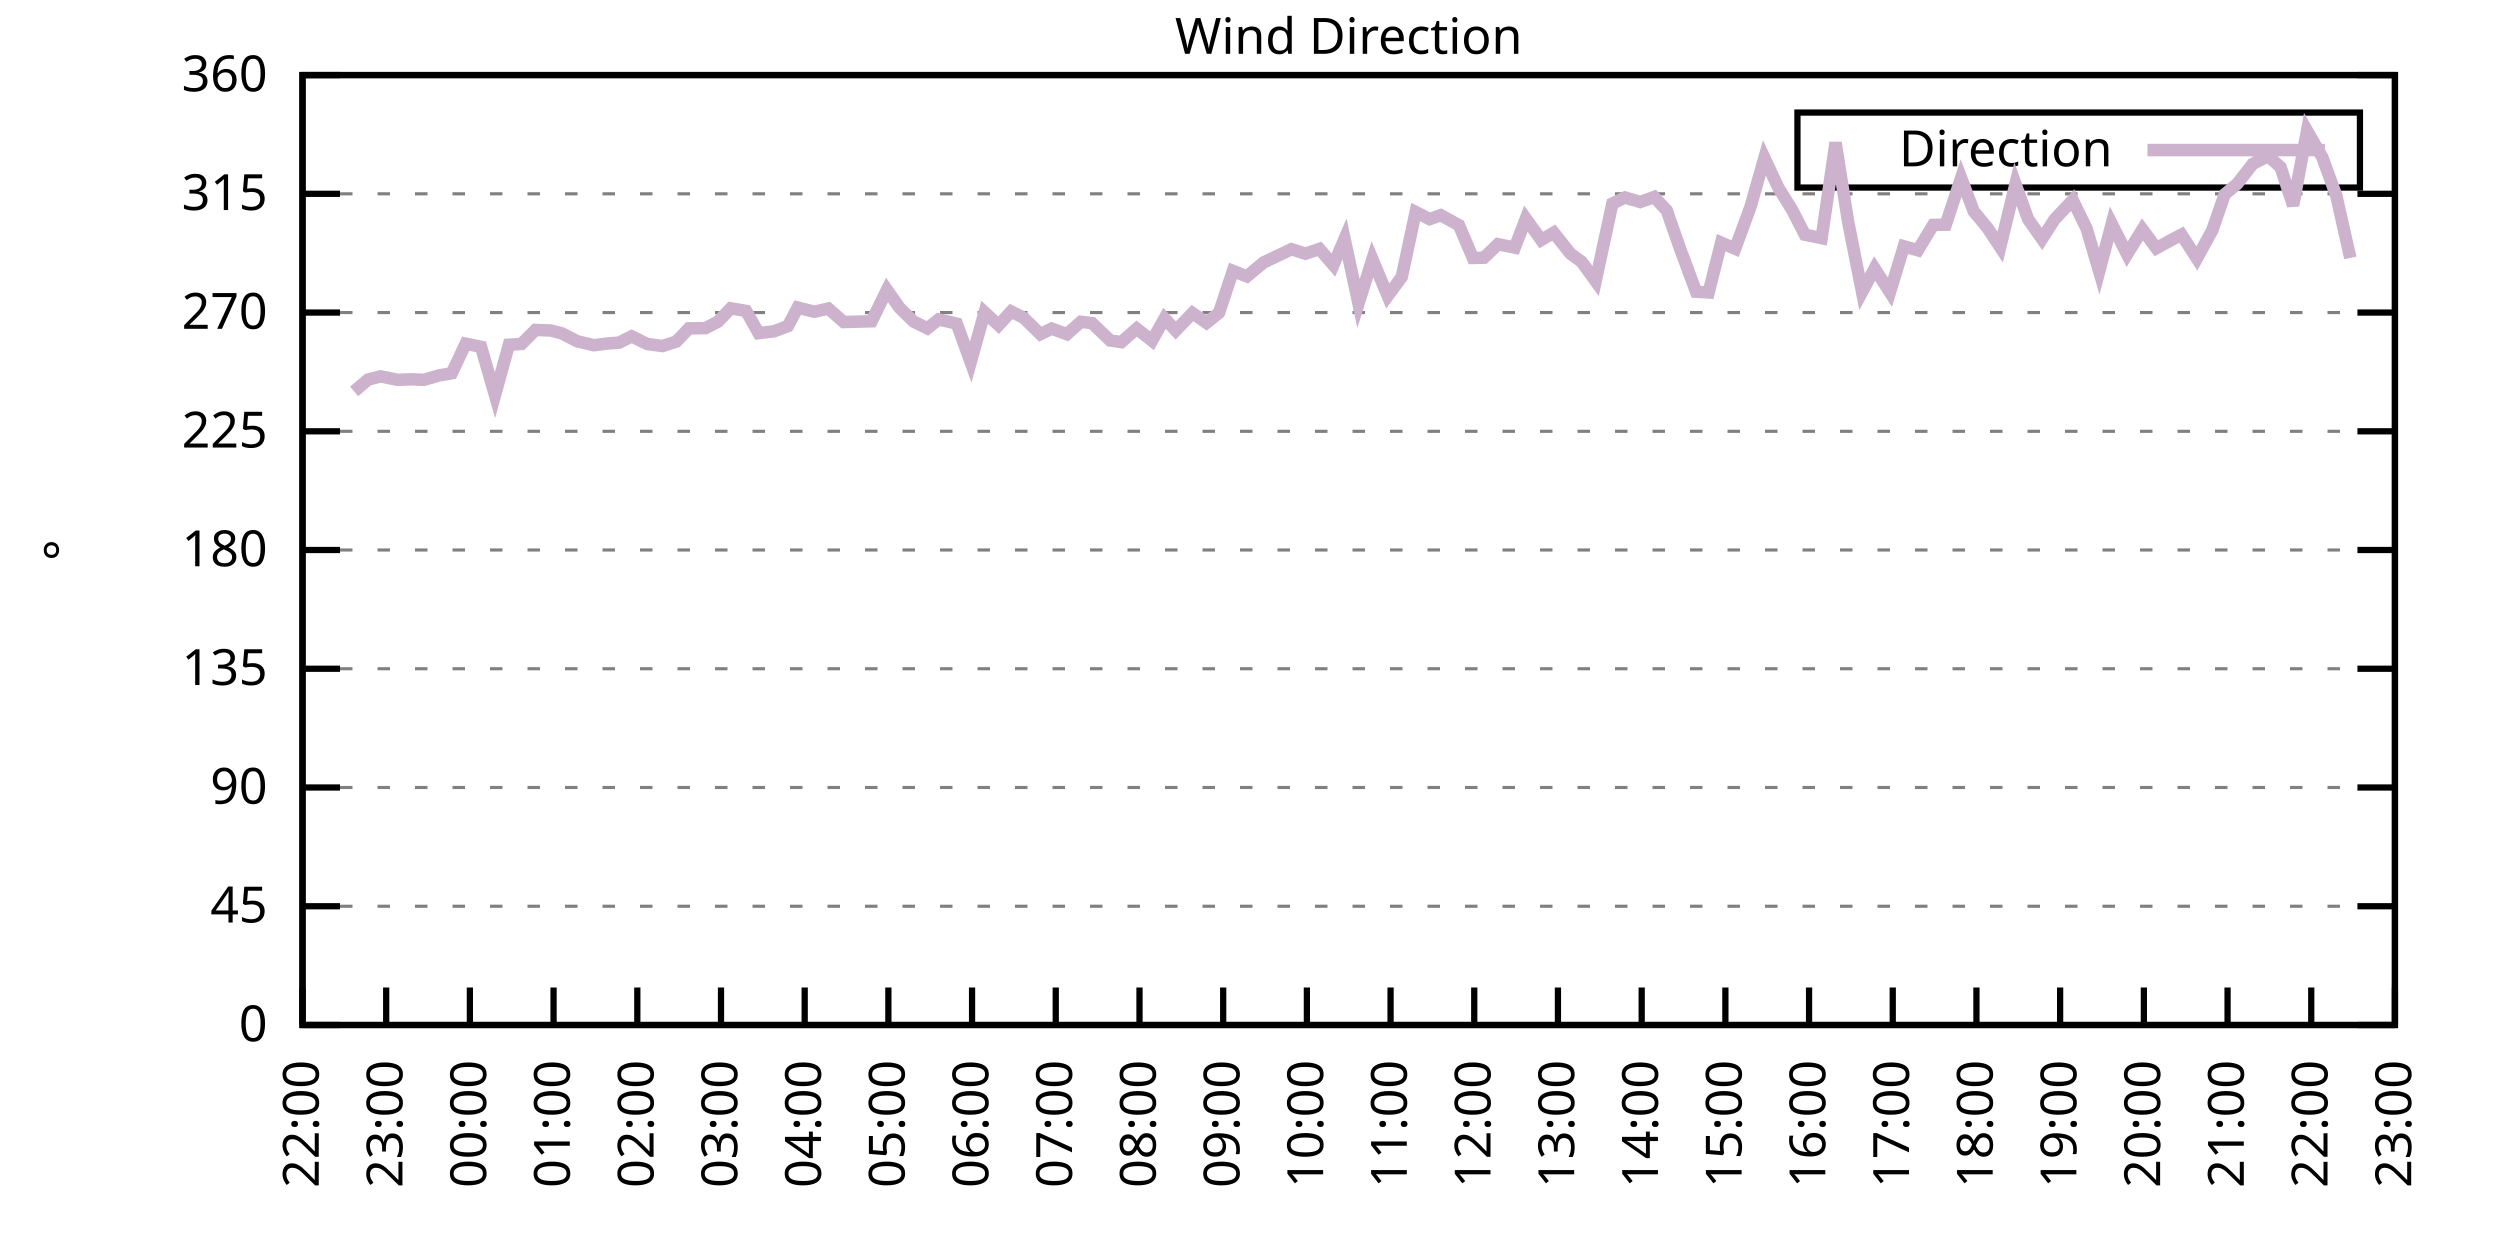
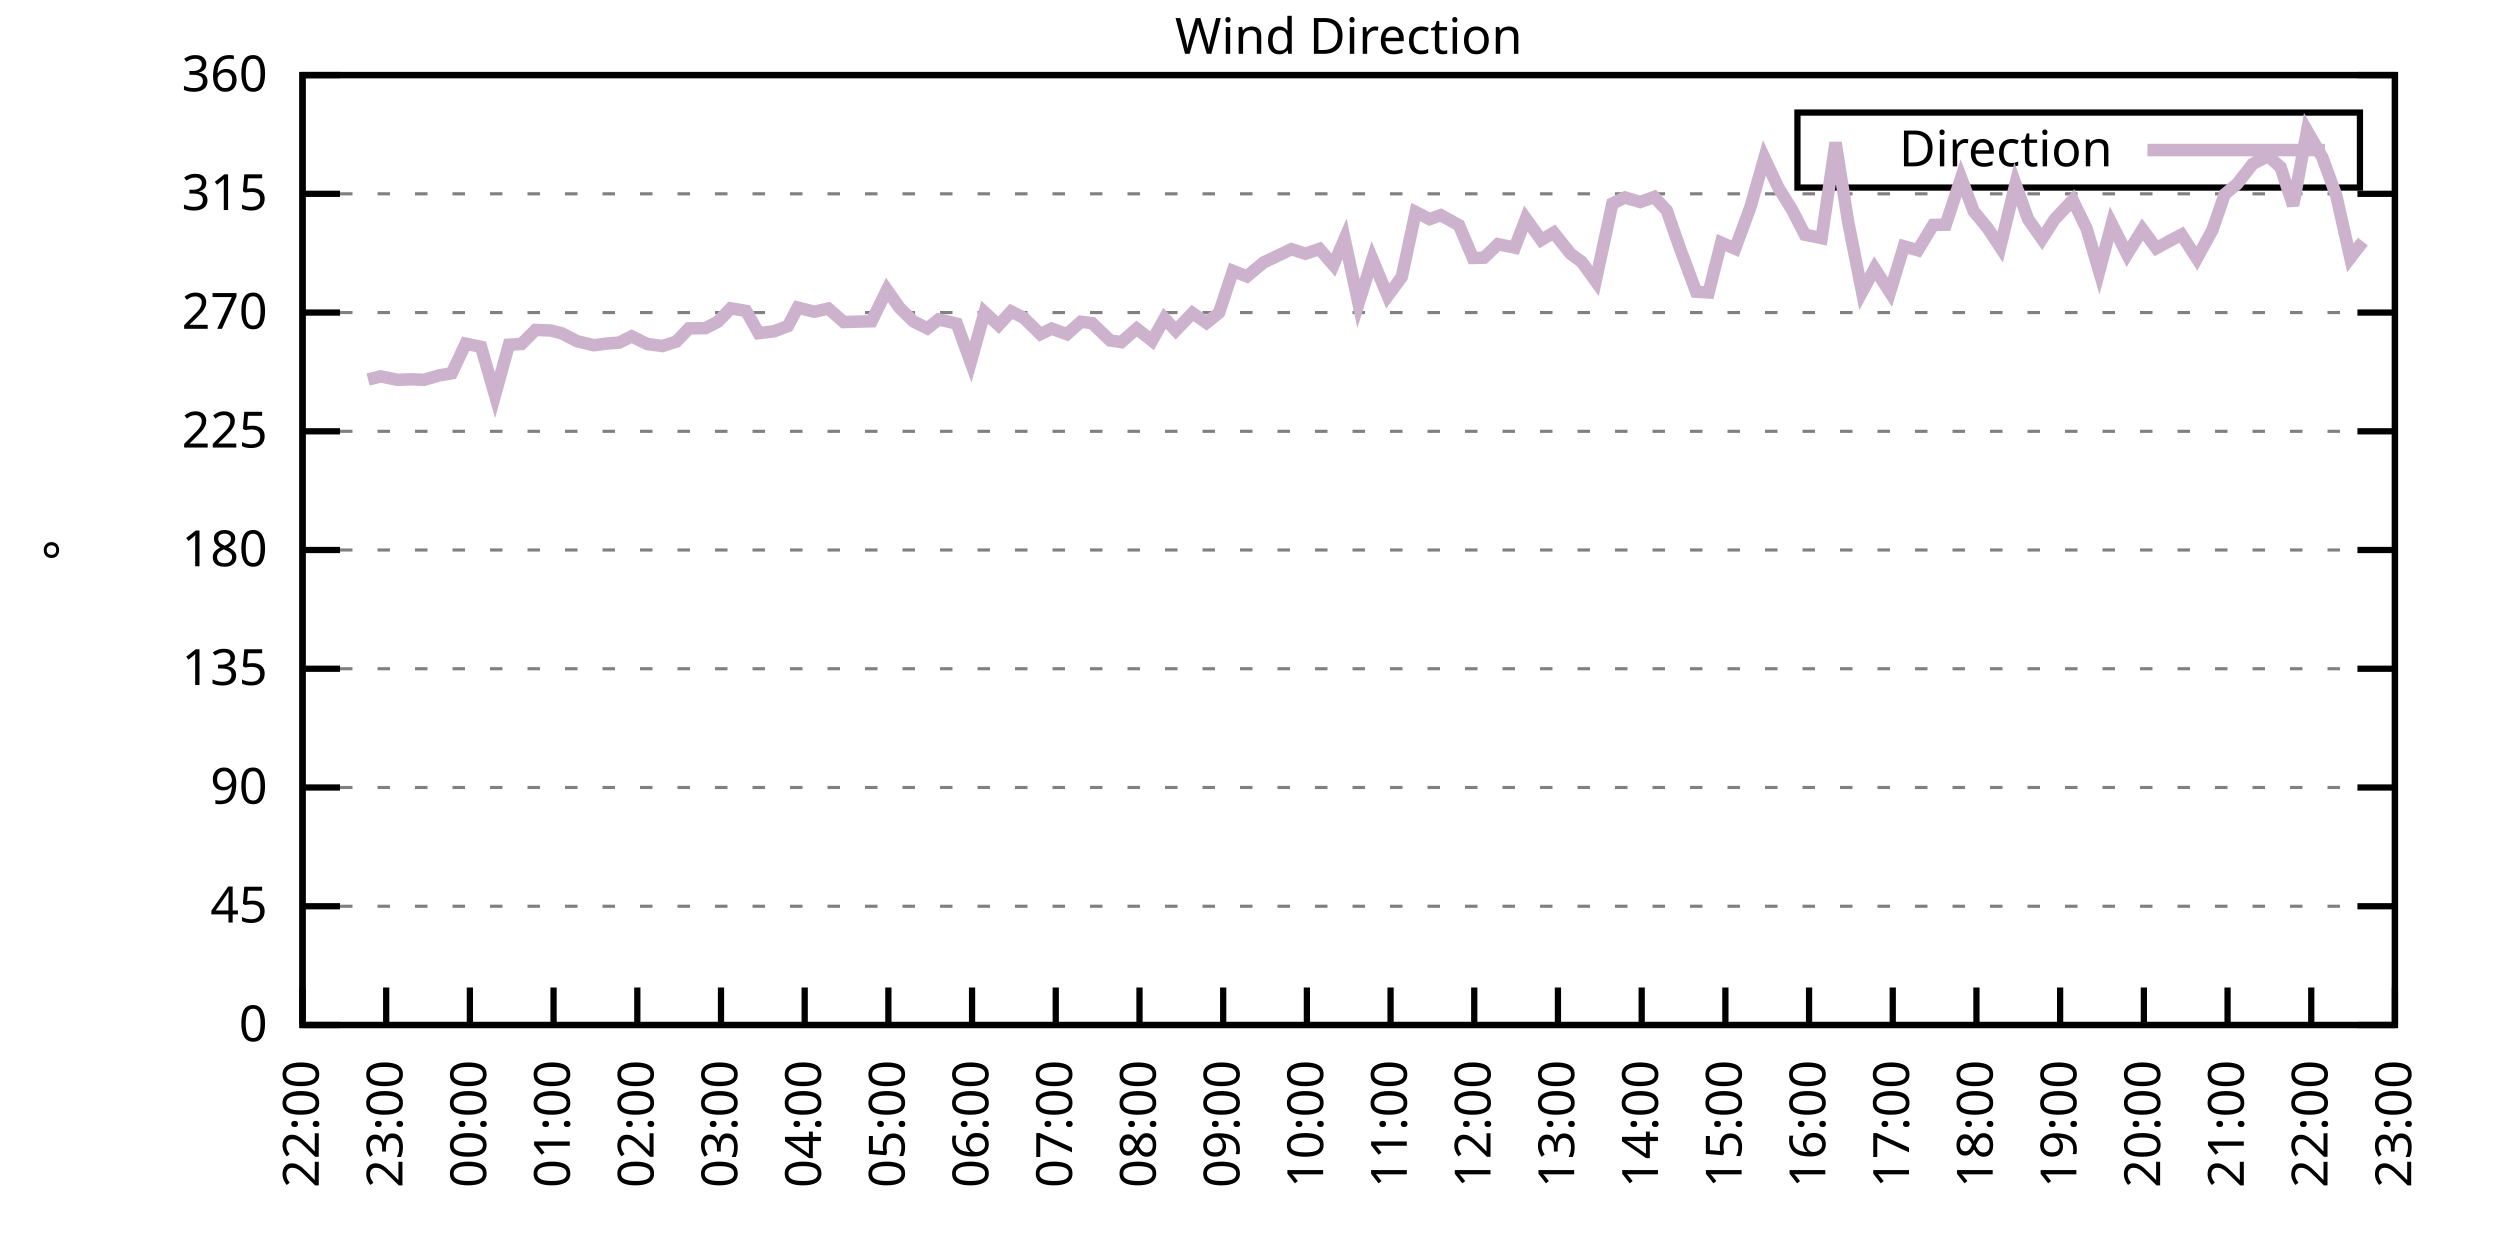
<svg xmlns="http://www.w3.org/2000/svg" xmlns:xlink="http://www.w3.org/1999/xlink" width="400" height="200" viewBox="0 0 400 200">
  <g id="gnuplot_canvas">
    <rect x="0" y="0" width="400" height="200" fill="none" />
    <defs>
      <circle id="gpDot" r="0.5" stroke-width="0.5" stroke="currentColor" />
      <path id="gpPt0" stroke-width="0.333" stroke="currentColor" d="M-1,0 h2 M0,-1 v2" />
      <path id="gpPt1" stroke-width="0.333" stroke="currentColor" d="M-1,-1 L1,1 M1,-1 L-1,1" />
      <path id="gpPt2" stroke-width="0.333" stroke="currentColor" d="M-1,0 L1,0 M0,-1 L0,1 M-1,-1 L1,1 M-1,1 L1,-1" />
      <rect id="gpPt3" stroke-width="0.333" stroke="currentColor" x="-1" y="-1" width="2" height="2" />
      <rect id="gpPt4" stroke-width="0.333" stroke="currentColor" fill="currentColor" x="-1" y="-1" width="2" height="2" />
      <circle id="gpPt5" stroke-width="0.333" stroke="currentColor" cx="0" cy="0" r="1" />
      <use xlink:href="#gpPt5" id="gpPt6" fill="currentColor" stroke="none" />
      <path id="gpPt7" stroke-width="0.333" stroke="currentColor" d="M0,-1.33 L-1.33,0.67 L1.33,0.67 z" />
      <use xlink:href="#gpPt7" id="gpPt8" fill="currentColor" stroke="none" />
      <use xlink:href="#gpPt7" id="gpPt9" stroke="currentColor" transform="rotate(180)" />
      <use xlink:href="#gpPt9" id="gpPt10" fill="currentColor" stroke="none" />
      <use xlink:href="#gpPt3" id="gpPt11" stroke="currentColor" transform="rotate(45)" />
      <use xlink:href="#gpPt11" id="gpPt12" fill="currentColor" stroke="none" />
      <path id="gpPt13" stroke-width="0.333" stroke="currentColor" d="M0,1.330 L1.265,0.411 L0.782,-1.067 L-0.782,-1.076 L-1.265,0.411 z" />
      <use xlink:href="#gpPt13" id="gpPt14" fill="currentColor" stroke="none" />
      <filter id="textbox" filterUnits="objectBoundingBox" x="0" y="0" height="1" width="1">
        <feFlood flood-color="white" flood-opacity="1" result="bgnd" />
        <feComposite in="SourceGraphic" in2="bgnd" operator="atop" />
      </filter>
      <filter id="greybox" filterUnits="objectBoundingBox" x="0" y="0" height="1" width="1">
        <feFlood flood-color="lightgrey" flood-opacity="1" result="grey" />
        <feComposite in="SourceGraphic" in2="grey" operator="atop" />
      </filter>
    </defs>
    <g fill="none" color="white" stroke="currentColor" stroke-width="1.00" stroke-linecap="butt" stroke-linejoin="miter">
</g>
    <g fill="none" color="black" stroke="currentColor" stroke-width="1.00" stroke-linecap="butt" stroke-linejoin="miter">
      <g stroke="none" shape-rendering="crispEdges">
        <polygon fill="rgb(255, 255, 255)" points="48.40,164.00 383.18,164.00 383.18,12.02 48.40,12.02 " />
      </g>
    </g>
    <g fill="none" color="black" stroke="currentColor" stroke-width="1.00" stroke-linecap="butt" stroke-linejoin="miter">
</g>
    <g fill="none" color="black" stroke="black" stroke-width="0.50" stroke-linecap="butt" stroke-linejoin="miter">
</g>
    <g fill="none" color="gray" stroke="currentColor" stroke-width="0.50" stroke-linecap="butt" stroke-linejoin="miter">
      <path stroke="gray" stroke-dasharray="2,4" class="gridline" d="M48.40,164.00 L383.19,164.00  " />
    </g>
    <g fill="none" color="gray" stroke="gray" stroke-width="1.00" stroke-linecap="butt" stroke-linejoin="miter">
</g>
    <g fill="none" color="black" stroke="currentColor" stroke-width="1.00" stroke-linecap="butt" stroke-linejoin="miter">
      <path stroke="black" d="M48.40,164.00 L54.40,164.00 M383.19,164.00 L377.19,164.00  " />
      <g transform="translate(42.80,166.60)" stroke="none" fill="black" font-family="Sans" font-size="8.00" text-anchor="end">
        <text>
          <tspan font-family="Sans"> 0</tspan>
        </text>
      </g>
    </g>
    <g fill="none" color="black" stroke="currentColor" stroke-width="1.00" stroke-linecap="butt" stroke-linejoin="miter">
</g>
    <g fill="none" color="black" stroke="black" stroke-width="0.50" stroke-linecap="butt" stroke-linejoin="miter">
</g>
    <g fill="none" color="gray" stroke="currentColor" stroke-width="0.50" stroke-linecap="butt" stroke-linejoin="miter">
      <path stroke="gray" stroke-dasharray="2,4" class="gridline" d="M48.40,145.00 L383.19,145.00  " />
    </g>
    <g fill="none" color="gray" stroke="gray" stroke-width="1.00" stroke-linecap="butt" stroke-linejoin="miter">
</g>
    <g fill="none" color="black" stroke="currentColor" stroke-width="1.00" stroke-linecap="butt" stroke-linejoin="miter">
      <path stroke="black" d="M48.40,145.00 L54.40,145.00 M383.19,145.00 L377.19,145.00  " />
      <g transform="translate(42.80,147.60)" stroke="none" fill="black" font-family="Sans" font-size="8.00" text-anchor="end">
        <text>
          <tspan font-family="Sans"> 45</tspan>
        </text>
      </g>
    </g>
    <g fill="none" color="black" stroke="currentColor" stroke-width="1.00" stroke-linecap="butt" stroke-linejoin="miter">
</g>
    <g fill="none" color="black" stroke="black" stroke-width="0.50" stroke-linecap="butt" stroke-linejoin="miter">
</g>
    <g fill="none" color="gray" stroke="currentColor" stroke-width="0.50" stroke-linecap="butt" stroke-linejoin="miter">
      <path stroke="gray" stroke-dasharray="2,4" class="gridline" d="M48.40,126.00 L383.19,126.00  " />
    </g>
    <g fill="none" color="gray" stroke="gray" stroke-width="1.00" stroke-linecap="butt" stroke-linejoin="miter">
</g>
    <g fill="none" color="black" stroke="currentColor" stroke-width="1.00" stroke-linecap="butt" stroke-linejoin="miter">
      <path stroke="black" d="M48.40,126.00 L54.40,126.00 M383.19,126.00 L377.19,126.00  " />
      <g transform="translate(42.80,128.60)" stroke="none" fill="black" font-family="Sans" font-size="8.00" text-anchor="end">
        <text>
          <tspan font-family="Sans"> 90</tspan>
        </text>
      </g>
    </g>
    <g fill="none" color="black" stroke="currentColor" stroke-width="1.00" stroke-linecap="butt" stroke-linejoin="miter">
</g>
    <g fill="none" color="black" stroke="black" stroke-width="0.50" stroke-linecap="butt" stroke-linejoin="miter">
</g>
    <g fill="none" color="gray" stroke="currentColor" stroke-width="0.50" stroke-linecap="butt" stroke-linejoin="miter">
      <path stroke="gray" stroke-dasharray="2,4" class="gridline" d="M48.40,107.00 L383.19,107.00  " />
    </g>
    <g fill="none" color="gray" stroke="gray" stroke-width="1.00" stroke-linecap="butt" stroke-linejoin="miter">
</g>
    <g fill="none" color="black" stroke="currentColor" stroke-width="1.00" stroke-linecap="butt" stroke-linejoin="miter">
      <path stroke="black" d="M48.40,107.00 L54.40,107.00 M383.19,107.00 L377.19,107.00  " />
      <g transform="translate(42.80,109.60)" stroke="none" fill="black" font-family="Sans" font-size="8.00" text-anchor="end">
        <text>
          <tspan font-family="Sans"> 135</tspan>
        </text>
      </g>
    </g>
    <g fill="none" color="black" stroke="currentColor" stroke-width="1.00" stroke-linecap="butt" stroke-linejoin="miter">
</g>
    <g fill="none" color="black" stroke="black" stroke-width="0.50" stroke-linecap="butt" stroke-linejoin="miter">
</g>
    <g fill="none" color="gray" stroke="currentColor" stroke-width="0.50" stroke-linecap="butt" stroke-linejoin="miter">
      <path stroke="gray" stroke-dasharray="2,4" class="gridline" d="M48.40,88.00 L383.19,88.00  " />
    </g>
    <g fill="none" color="gray" stroke="gray" stroke-width="1.00" stroke-linecap="butt" stroke-linejoin="miter">
</g>
    <g fill="none" color="black" stroke="currentColor" stroke-width="1.00" stroke-linecap="butt" stroke-linejoin="miter">
      <path stroke="black" d="M48.40,88.00 L54.40,88.00 M383.19,88.00 L377.19,88.00  " />
      <g transform="translate(42.80,90.60)" stroke="none" fill="black" font-family="Sans" font-size="8.00" text-anchor="end">
        <text>
          <tspan font-family="Sans"> 180</tspan>
        </text>
      </g>
    </g>
    <g fill="none" color="black" stroke="currentColor" stroke-width="1.00" stroke-linecap="butt" stroke-linejoin="miter">
</g>
    <g fill="none" color="black" stroke="black" stroke-width="0.50" stroke-linecap="butt" stroke-linejoin="miter">
</g>
    <g fill="none" color="gray" stroke="currentColor" stroke-width="0.50" stroke-linecap="butt" stroke-linejoin="miter">
      <path stroke="gray" stroke-dasharray="2,4" class="gridline" d="M48.40,69.01 L383.19,69.01  " />
    </g>
    <g fill="none" color="gray" stroke="gray" stroke-width="1.00" stroke-linecap="butt" stroke-linejoin="miter">
</g>
    <g fill="none" color="black" stroke="currentColor" stroke-width="1.00" stroke-linecap="butt" stroke-linejoin="miter">
      <path stroke="black" d="M48.40,69.01 L54.40,69.01 M383.19,69.01 L377.19,69.01  " />
      <g transform="translate(42.80,71.61)" stroke="none" fill="black" font-family="Sans" font-size="8.00" text-anchor="end">
        <text>
          <tspan font-family="Sans"> 225</tspan>
        </text>
      </g>
    </g>
    <g fill="none" color="black" stroke="currentColor" stroke-width="1.00" stroke-linecap="butt" stroke-linejoin="miter">
</g>
    <g fill="none" color="black" stroke="black" stroke-width="0.50" stroke-linecap="butt" stroke-linejoin="miter">
</g>
    <g fill="none" color="gray" stroke="currentColor" stroke-width="0.50" stroke-linecap="butt" stroke-linejoin="miter">
      <path stroke="gray" stroke-dasharray="2,4" class="gridline" d="M48.40,50.01 L383.19,50.01  " />
    </g>
    <g fill="none" color="gray" stroke="gray" stroke-width="1.00" stroke-linecap="butt" stroke-linejoin="miter">
</g>
    <g fill="none" color="black" stroke="currentColor" stroke-width="1.00" stroke-linecap="butt" stroke-linejoin="miter">
      <path stroke="black" d="M48.40,50.01 L54.40,50.01 M383.19,50.01 L377.19,50.01  " />
      <g transform="translate(42.80,52.61)" stroke="none" fill="black" font-family="Sans" font-size="8.00" text-anchor="end">
        <text>
          <tspan font-family="Sans"> 270</tspan>
        </text>
      </g>
    </g>
    <g fill="none" color="black" stroke="currentColor" stroke-width="1.00" stroke-linecap="butt" stroke-linejoin="miter">
</g>
    <g fill="none" color="black" stroke="black" stroke-width="0.50" stroke-linecap="butt" stroke-linejoin="miter">
</g>
    <g fill="none" color="gray" stroke="currentColor" stroke-width="0.50" stroke-linecap="butt" stroke-linejoin="miter">
      <path stroke="gray" stroke-dasharray="2,4" class="gridline" d="M48.40,31.01 L383.19,31.01  " />
    </g>
    <g fill="none" color="gray" stroke="gray" stroke-width="1.00" stroke-linecap="butt" stroke-linejoin="miter">
</g>
    <g fill="none" color="black" stroke="currentColor" stroke-width="1.00" stroke-linecap="butt" stroke-linejoin="miter">
      <path stroke="black" d="M48.40,31.01 L54.40,31.01 M383.19,31.01 L377.19,31.01  " />
      <g transform="translate(42.80,33.61)" stroke="none" fill="black" font-family="Sans" font-size="8.00" text-anchor="end">
        <text>
          <tspan font-family="Sans"> 315</tspan>
        </text>
      </g>
    </g>
    <g fill="none" color="black" stroke="currentColor" stroke-width="1.00" stroke-linecap="butt" stroke-linejoin="miter">
</g>
    <g fill="none" color="black" stroke="black" stroke-width="0.50" stroke-linecap="butt" stroke-linejoin="miter">
</g>
    <g fill="none" color="gray" stroke="currentColor" stroke-width="0.50" stroke-linecap="butt" stroke-linejoin="miter">
      <path stroke="gray" stroke-dasharray="2,4" class="gridline" d="M48.40,12.01 L383.19,12.01  " />
    </g>
    <g fill="none" color="gray" stroke="gray" stroke-width="1.00" stroke-linecap="butt" stroke-linejoin="miter">
</g>
    <g fill="none" color="black" stroke="currentColor" stroke-width="1.00" stroke-linecap="butt" stroke-linejoin="miter">
      <path stroke="black" d="M48.40,12.01 L54.40,12.01 M383.19,12.01 L377.19,12.01  " />
      <g transform="translate(42.80,14.61)" stroke="none" fill="black" font-family="Sans" font-size="8.00" text-anchor="end">
        <text>
          <tspan font-family="Sans"> 360</tspan>
        </text>
      </g>
    </g>
    <g fill="none" color="black" stroke="currentColor" stroke-width="1.00" stroke-linecap="butt" stroke-linejoin="miter">
      <path stroke="black" d="M48.40,164.00 L48.40,158.00  " />
      <g transform="translate(51.00,169.60) rotate(270.00)" stroke="none" fill="black" font-family="Sans" font-size="8.00" text-anchor="end">
        <text>
          <tspan font-family="Sans">22:00</tspan>
        </text>
      </g>
    </g>
    <g fill="none" color="black" stroke="currentColor" stroke-width="1.00" stroke-linecap="butt" stroke-linejoin="miter">
      <path stroke="black" d="M61.79,164.00 L61.79,158.00  " />
      <g transform="translate(64.39,169.60) rotate(270.00)" stroke="none" fill="black" font-family="Sans" font-size="8.00" text-anchor="end">
        <text>
          <tspan font-family="Sans">23:00</tspan>
        </text>
      </g>
    </g>
    <g fill="none" color="black" stroke="currentColor" stroke-width="1.00" stroke-linecap="butt" stroke-linejoin="miter">
      <path stroke="black" d="M75.18,164.00 L75.18,158.00  " />
      <g transform="translate(77.78,169.60) rotate(270.00)" stroke="none" fill="black" font-family="Sans" font-size="8.00" text-anchor="end">
        <text>
          <tspan font-family="Sans">00:00</tspan>
        </text>
      </g>
    </g>
    <g fill="none" color="black" stroke="currentColor" stroke-width="1.00" stroke-linecap="butt" stroke-linejoin="miter">
      <path stroke="black" d="M88.57,164.00 L88.57,158.00  " />
      <g transform="translate(91.17,169.60) rotate(270.00)" stroke="none" fill="black" font-family="Sans" font-size="8.00" text-anchor="end">
        <text>
          <tspan font-family="Sans">01:00</tspan>
        </text>
      </g>
    </g>
    <g fill="none" color="black" stroke="currentColor" stroke-width="1.00" stroke-linecap="butt" stroke-linejoin="miter">
      <path stroke="black" d="M101.97,164.00 L101.97,158.00  " />
      <g transform="translate(104.57,169.60) rotate(270.00)" stroke="none" fill="black" font-family="Sans" font-size="8.00" text-anchor="end">
        <text>
          <tspan font-family="Sans">02:00</tspan>
        </text>
      </g>
    </g>
    <g fill="none" color="black" stroke="currentColor" stroke-width="1.00" stroke-linecap="butt" stroke-linejoin="miter">
      <path stroke="black" d="M115.36,164.00 L115.36,158.00  " />
      <g transform="translate(117.96,169.60) rotate(270.00)" stroke="none" fill="black" font-family="Sans" font-size="8.00" text-anchor="end">
        <text>
          <tspan font-family="Sans">03:00</tspan>
        </text>
      </g>
    </g>
    <g fill="none" color="black" stroke="currentColor" stroke-width="1.00" stroke-linecap="butt" stroke-linejoin="miter">
      <path stroke="black" d="M128.75,164.00 L128.75,158.00  " />
      <g transform="translate(131.35,169.60) rotate(270.00)" stroke="none" fill="black" font-family="Sans" font-size="8.00" text-anchor="end">
        <text>
          <tspan font-family="Sans">04:00</tspan>
        </text>
      </g>
    </g>
    <g fill="none" color="black" stroke="currentColor" stroke-width="1.00" stroke-linecap="butt" stroke-linejoin="miter">
      <path stroke="black" d="M142.14,164.00 L142.14,158.00  " />
      <g transform="translate(144.74,169.60) rotate(270.00)" stroke="none" fill="black" font-family="Sans" font-size="8.00" text-anchor="end">
        <text>
          <tspan font-family="Sans">05:00</tspan>
        </text>
      </g>
    </g>
    <g fill="none" color="black" stroke="currentColor" stroke-width="1.00" stroke-linecap="butt" stroke-linejoin="miter">
      <path stroke="black" d="M155.53,164.00 L155.53,158.00  " />
      <g transform="translate(158.13,169.60) rotate(270.00)" stroke="none" fill="black" font-family="Sans" font-size="8.00" text-anchor="end">
        <text>
          <tspan font-family="Sans">06:00</tspan>
        </text>
      </g>
    </g>
    <g fill="none" color="black" stroke="currentColor" stroke-width="1.00" stroke-linecap="butt" stroke-linejoin="miter">
      <path stroke="black" d="M168.92,164.00 L168.92,158.00  " />
      <g transform="translate(171.52,169.60) rotate(270.00)" stroke="none" fill="black" font-family="Sans" font-size="8.00" text-anchor="end">
        <text>
          <tspan font-family="Sans">07:00</tspan>
        </text>
      </g>
    </g>
    <g fill="none" color="black" stroke="currentColor" stroke-width="1.00" stroke-linecap="butt" stroke-linejoin="miter">
      <path stroke="black" d="M182.32,164.00 L182.32,158.00  " />
      <g transform="translate(184.92,169.60) rotate(270.00)" stroke="none" fill="black" font-family="Sans" font-size="8.00" text-anchor="end">
        <text>
          <tspan font-family="Sans">08:00</tspan>
        </text>
      </g>
    </g>
    <g fill="none" color="black" stroke="currentColor" stroke-width="1.00" stroke-linecap="butt" stroke-linejoin="miter">
      <path stroke="black" d="M195.71,164.00 L195.71,158.00  " />
      <g transform="translate(198.31,169.60) rotate(270.00)" stroke="none" fill="black" font-family="Sans" font-size="8.00" text-anchor="end">
        <text>
          <tspan font-family="Sans">09:00</tspan>
        </text>
      </g>
    </g>
    <g fill="none" color="black" stroke="currentColor" stroke-width="1.00" stroke-linecap="butt" stroke-linejoin="miter">
      <path stroke="black" d="M209.10,164.00 L209.10,158.00  " />
      <g transform="translate(211.70,169.60) rotate(270.00)" stroke="none" fill="black" font-family="Sans" font-size="8.00" text-anchor="end">
        <text>
          <tspan font-family="Sans">10:00</tspan>
        </text>
      </g>
    </g>
    <g fill="none" color="black" stroke="currentColor" stroke-width="1.00" stroke-linecap="butt" stroke-linejoin="miter">
      <path stroke="black" d="M222.49,164.00 L222.49,158.00  " />
      <g transform="translate(225.09,169.60) rotate(270.00)" stroke="none" fill="black" font-family="Sans" font-size="8.00" text-anchor="end">
        <text>
          <tspan font-family="Sans">11:00</tspan>
        </text>
      </g>
    </g>
    <g fill="none" color="black" stroke="currentColor" stroke-width="1.00" stroke-linecap="butt" stroke-linejoin="miter">
      <path stroke="black" d="M235.88,164.00 L235.88,158.00  " />
      <g transform="translate(238.48,169.60) rotate(270.00)" stroke="none" fill="black" font-family="Sans" font-size="8.00" text-anchor="end">
        <text>
          <tspan font-family="Sans">12:00</tspan>
        </text>
      </g>
    </g>
    <g fill="none" color="black" stroke="currentColor" stroke-width="1.00" stroke-linecap="butt" stroke-linejoin="miter">
      <path stroke="black" d="M249.27,164.00 L249.27,158.00  " />
      <g transform="translate(251.87,169.60) rotate(270.00)" stroke="none" fill="black" font-family="Sans" font-size="8.00" text-anchor="end">
        <text>
          <tspan font-family="Sans">13:00</tspan>
        </text>
      </g>
    </g>
    <g fill="none" color="black" stroke="currentColor" stroke-width="1.00" stroke-linecap="butt" stroke-linejoin="miter">
      <path stroke="black" d="M262.67,164.00 L262.67,158.00  " />
      <g transform="translate(265.27,169.60) rotate(270.00)" stroke="none" fill="black" font-family="Sans" font-size="8.00" text-anchor="end">
        <text>
          <tspan font-family="Sans">14:00</tspan>
        </text>
      </g>
    </g>
    <g fill="none" color="black" stroke="currentColor" stroke-width="1.00" stroke-linecap="butt" stroke-linejoin="miter">
      <path stroke="black" d="M276.06,164.00 L276.06,158.00  " />
      <g transform="translate(278.66,169.60) rotate(270.00)" stroke="none" fill="black" font-family="Sans" font-size="8.00" text-anchor="end">
        <text>
          <tspan font-family="Sans">15:00</tspan>
        </text>
      </g>
    </g>
    <g fill="none" color="black" stroke="currentColor" stroke-width="1.00" stroke-linecap="butt" stroke-linejoin="miter">
      <path stroke="black" d="M289.45,164.00 L289.45,158.00  " />
      <g transform="translate(292.05,169.60) rotate(270.00)" stroke="none" fill="black" font-family="Sans" font-size="8.00" text-anchor="end">
        <text>
          <tspan font-family="Sans">16:00</tspan>
        </text>
      </g>
    </g>
    <g fill="none" color="black" stroke="currentColor" stroke-width="1.00" stroke-linecap="butt" stroke-linejoin="miter">
      <path stroke="black" d="M302.84,164.00 L302.84,158.00  " />
      <g transform="translate(305.44,169.60) rotate(270.00)" stroke="none" fill="black" font-family="Sans" font-size="8.00" text-anchor="end">
        <text>
          <tspan font-family="Sans">17:00</tspan>
        </text>
      </g>
    </g>
    <g fill="none" color="black" stroke="currentColor" stroke-width="1.00" stroke-linecap="butt" stroke-linejoin="miter">
      <path stroke="black" d="M316.23,164.00 L316.23,158.00  " />
      <g transform="translate(318.83,169.60) rotate(270.00)" stroke="none" fill="black" font-family="Sans" font-size="8.00" text-anchor="end">
        <text>
          <tspan font-family="Sans">18:00</tspan>
        </text>
      </g>
    </g>
    <g fill="none" color="black" stroke="currentColor" stroke-width="1.00" stroke-linecap="butt" stroke-linejoin="miter">
      <path stroke="black" d="M329.62,164.00 L329.62,158.00  " />
      <g transform="translate(332.22,169.60) rotate(270.00)" stroke="none" fill="black" font-family="Sans" font-size="8.00" text-anchor="end">
        <text>
          <tspan font-family="Sans">19:00</tspan>
        </text>
      </g>
    </g>
    <g fill="none" color="black" stroke="currentColor" stroke-width="1.00" stroke-linecap="butt" stroke-linejoin="miter">
      <path stroke="black" d="M343.02,164.00 L343.02,158.00  " />
      <g transform="translate(345.62,169.60) rotate(270.00)" stroke="none" fill="black" font-family="Sans" font-size="8.00" text-anchor="end">
        <text>
          <tspan font-family="Sans">20:00</tspan>
        </text>
      </g>
    </g>
    <g fill="none" color="black" stroke="currentColor" stroke-width="1.00" stroke-linecap="butt" stroke-linejoin="miter">
      <path stroke="black" d="M356.41,164.00 L356.41,158.00  " />
      <g transform="translate(359.01,169.60) rotate(270.00)" stroke="none" fill="black" font-family="Sans" font-size="8.00" text-anchor="end">
        <text>
          <tspan font-family="Sans">21:00</tspan>
        </text>
      </g>
    </g>
    <g fill="none" color="black" stroke="currentColor" stroke-width="1.00" stroke-linecap="butt" stroke-linejoin="miter">
      <path stroke="black" d="M369.80,164.00 L369.80,158.00  " />
      <g transform="translate(372.40,169.60) rotate(270.00)" stroke="none" fill="black" font-family="Sans" font-size="8.00" text-anchor="end">
        <text>
          <tspan font-family="Sans">22:00</tspan>
        </text>
      </g>
    </g>
    <g fill="none" color="black" stroke="currentColor" stroke-width="1.00" stroke-linecap="butt" stroke-linejoin="miter">
      <path stroke="black" d="M383.19,164.00 L383.19,158.00  " />
      <g transform="translate(385.79,169.60) rotate(270.00)" stroke="none" fill="black" font-family="Sans" font-size="8.00" text-anchor="end">
        <text>
          <tspan font-family="Sans">23:00</tspan>
        </text>
      </g>
    </g>
    <g fill="none" color="black" stroke="currentColor" stroke-width="1.00" stroke-linecap="butt" stroke-linejoin="miter">
</g>
    <g fill="none" color="black" stroke="currentColor" stroke-width="1.00" stroke-linecap="butt" stroke-linejoin="miter">
      <path stroke="black" d="M48.40,12.01 L48.40,164.00 L383.19,164.00 L383.19,12.01 L48.40,12.01 Z  " />
    </g>
    <g fill="none" color="black" stroke="currentColor" stroke-width="1.00" stroke-linecap="butt" stroke-linejoin="miter">
</g>
    <g fill="none" color="black" stroke="currentColor" stroke-width="1.00" stroke-linecap="butt" stroke-linejoin="miter">
      <path stroke="black" d="M287.59,30.01 L287.59,18.01 L377.59,18.01 L377.59,30.01 L287.59,30.01 Z  " />
    </g>
    <g id="Wind_direction_plot_1">
      <g fill="none" color="white" stroke="black" stroke-width="2.00" stroke-linecap="butt" stroke-linejoin="miter">
</g>
      <g fill="none" color="black" stroke="currentColor" stroke-width="2.00" stroke-linecap="butt" stroke-linejoin="miter">
        <g transform="translate(337.99,26.61)" stroke="none" fill="black" font-family="Sans" font-size="8.00" text-anchor="end">
          <text>
            <tspan font-family="Sans">Direction</tspan>
          </text>
        </g>
      </g>
      <g fill="none" color="black" stroke="currentColor" stroke-width="2.00" stroke-linecap="butt" stroke-linejoin="miter">
-         <path stroke="rgb(204, 178, 204)" d="M343.59,24.01 L371.99,24.01 M56.66,62.63 L58.89,60.73 L60.90,60.22 L63.58,60.77 L65.81,60.69 L67.82,60.77   L70.27,60.06 L72.28,59.72 L74.51,54.99 L76.97,55.50 L79.20,63.22 L81.43,55.16 L83.44,55.03 L85.67,52.79   L88.13,52.88 L89.91,53.34 L92.37,54.61 L95.05,55.24 L97.28,54.95 L99.06,54.82 L101.07,53.81 L103.53,55.03   L105.98,55.37 L108.22,54.65 L110.22,52.54 L112.90,52.50 L114.91,51.44 L116.92,49.33 L119.38,49.75 L121.38,53.30   L123.84,53.01 L126.07,52.16 L127.63,49.21 L130.31,49.88 L132.54,49.37 L135.00,51.53 L139.46,51.40 L141.92,46.38   L143.93,49.25 L146.16,51.44 L148.39,52.54 L150.18,51.11 L153.08,51.78 L155.31,57.94 L157.54,49.97 L159.77,52.03   L161.78,49.84 L163.79,50.85 L166.47,53.47 L168.25,52.58 L170.71,53.47 L172.94,51.49 L174.73,51.70 L177.63,54.48   L179.41,54.74 L181.87,52.58 L184.32,54.52 L186.33,50.94 L188.12,52.88 L190.80,50.09 L193.03,51.65 L195.04,50.05   L197.27,43.34 L199.50,44.22 L202.18,41.99 L204.41,40.93 L206.64,39.87 L208.88,40.59 L211.11,39.83 L213.34,42.41   L215.13,38.23 L217.36,48.57 L219.59,41.48 L222.04,47.35 L224.28,44.31 L226.51,33.92 L228.74,35.06 L230.53,34.43   L233.43,36.03 L235.66,41.27 L237.44,41.23 L239.68,39.07 L242.36,39.62 L244.14,34.98 L246.60,38.40 L248.60,37.22   L251.28,40.59 L253.07,41.90 L255.30,44.98 L257.98,32.57 L259.99,31.60 L262.44,32.32 L264.67,31.52 L266.68,33.67   L268.69,39.45 L271.37,46.67 L273.38,46.80 L275.39,38.82 L277.62,39.79 L280.07,33.12 L282.31,25.27 L284.54,30.04   L286.77,33.63 L288.78,37.55 L291.46,38.10 L293.69,22.82 L295.70,35.48 L297.93,46.71 L299.94,42.96 L302.39,46.76   L304.63,39.41 L306.86,40.04 L309.31,35.99 L311.32,35.95 L313.78,28.48 L315.79,33.80 L318.02,36.50 L320.03,39.54   L322.48,29.45 L324.49,35.06 L326.72,38.23 L328.73,35.10 L331.63,32.02 L333.86,36.58 L335.87,43.42 L337.88,35.82   L340.34,40.68 L342.79,36.71 L345.02,39.71 L347.26,38.48 L349.04,37.55 L351.50,41.35 L353.95,36.88 L355.96,31.09   L357.97,29.40 L360.42,26.24 L362.88,24.97 L364.89,26.74 L366.90,32.87 L369.13,20.92 L371.58,25.18 L373.82,31.35   L376.05,41.27  " />
+         <path stroke="rgb(204, 178, 204)" d="M343.59,24.01 L371.99,24.01 M58.89,60.73 L60.90,60.22 L63.58,60.77 L65.81,60.69 L67.82,60.77 L70.27,60.06   L72.28,59.72 L74.51,54.99 L76.97,55.50 L79.20,63.22 L81.43,55.16 L83.44,55.03 L85.67,52.79 L88.13,52.88   L89.91,53.34 L92.37,54.61 L95.05,55.24 L97.28,54.95 L99.06,54.82 L101.07,53.81 L103.53,55.03 L105.98,55.37   L108.22,54.65 L110.22,52.54 L112.90,52.50 L114.91,51.44 L116.92,49.33 L119.38,49.75 L121.38,53.30 L123.84,53.01   L126.07,52.16 L127.63,49.21 L130.31,49.88 L132.54,49.37 L135.00,51.53 L139.46,51.40 L141.92,46.38 L143.93,49.25   L146.16,51.44 L148.39,52.54 L150.18,51.11 L153.08,51.78 L155.31,57.94 L157.54,49.97 L159.77,52.03 L161.78,49.84   L163.79,50.85 L166.47,53.47 L168.25,52.58 L170.71,53.47 L172.94,51.49 L174.73,51.70 L177.63,54.48 L179.41,54.74   L181.87,52.58 L184.32,54.52 L186.33,50.94 L188.12,52.88 L190.80,50.09 L193.03,51.65 L195.04,50.05 L197.27,43.34   L199.50,44.22 L202.18,41.99 L204.41,40.93 L206.64,39.87 L208.88,40.59 L211.11,39.83 L213.34,42.41 L215.13,38.23   L217.36,48.57 L219.59,41.48 L222.04,47.35 L224.28,44.31 L226.51,33.92 L228.74,35.06 L230.53,34.43 L233.43,36.03   L235.66,41.27 L237.44,41.23 L239.68,39.07 L242.36,39.62 L244.14,34.98 L246.60,38.40 L248.60,37.22 L251.28,40.59   L253.07,41.90 L255.30,44.98 L257.98,32.57 L259.99,31.60 L262.44,32.32 L264.67,31.52 L266.68,33.67 L268.69,39.45   L271.37,46.67 L273.38,46.80 L275.39,38.82 L277.62,39.79 L280.07,33.12 L282.31,25.27 L284.54,30.04 L286.77,33.63   L288.78,37.55 L291.46,38.10 L293.69,22.82 L295.70,35.48 L297.93,46.71 L299.94,42.96 L302.39,46.76 L304.63,39.41   L306.86,40.04 L309.31,35.99 L311.32,35.95 L313.78,28.48 L315.79,33.80 L318.02,36.50 L320.03,39.54 L322.48,29.45   L324.49,35.06 L326.72,38.23 L328.73,35.10 L331.63,32.02 L333.86,36.58 L335.87,43.42 L337.88,35.82 L340.34,40.68   L342.79,36.71 L345.02,39.71 L347.26,38.48 L349.04,37.55 L351.50,41.35 L353.95,36.88 L355.96,31.09 L357.97,29.40   L360.42,26.24 L362.88,24.97 L364.89,26.74 L366.90,32.87 L369.13,20.92 L371.58,25.18 L373.82,31.35 L376.05,41.27   L378.06,38.65  " />
      </g>
    </g>
    <g fill="none" color="black" stroke="currentColor" stroke-width="2.00" stroke-linecap="butt" stroke-linejoin="miter">
</g>
    <g fill="none" color="black" stroke="black" stroke-width="1.00" stroke-linecap="butt" stroke-linejoin="miter">
</g>
    <g fill="none" color="black" stroke="currentColor" stroke-width="1.00" stroke-linecap="butt" stroke-linejoin="miter">
      <path stroke="black" d="M48.40,12.01 L48.40,164.00 L383.19,164.00 L383.19,12.01 L48.40,12.01 Z  " />
      <g transform="translate(12.80,88.01) rotate(270.00)" stroke="none" fill="black" font-family="Sans" font-size="8.00" text-anchor="middle">
        <text>
          <tspan font-family="Sans">°</tspan>
        </text>
      </g>
    </g>
    <g fill="none" color="black" stroke="currentColor" stroke-width="1.00" stroke-linecap="butt" stroke-linejoin="miter">
</g>
    <g fill="none" color="black" stroke="currentColor" stroke-width="1.00" stroke-linecap="butt" stroke-linejoin="miter">
      <g transform="translate(215.79,8.61)" stroke="none" fill="black" font-family="Sans" font-size="8.00" text-anchor="middle">
        <text>
          <tspan font-family="Sans">Wind Direction</tspan>
        </text>
      </g>
    </g>
    <g fill="none" color="black" stroke="currentColor" stroke-width="1.00" stroke-linecap="butt" stroke-linejoin="miter">
</g>
  </g>
</svg>
